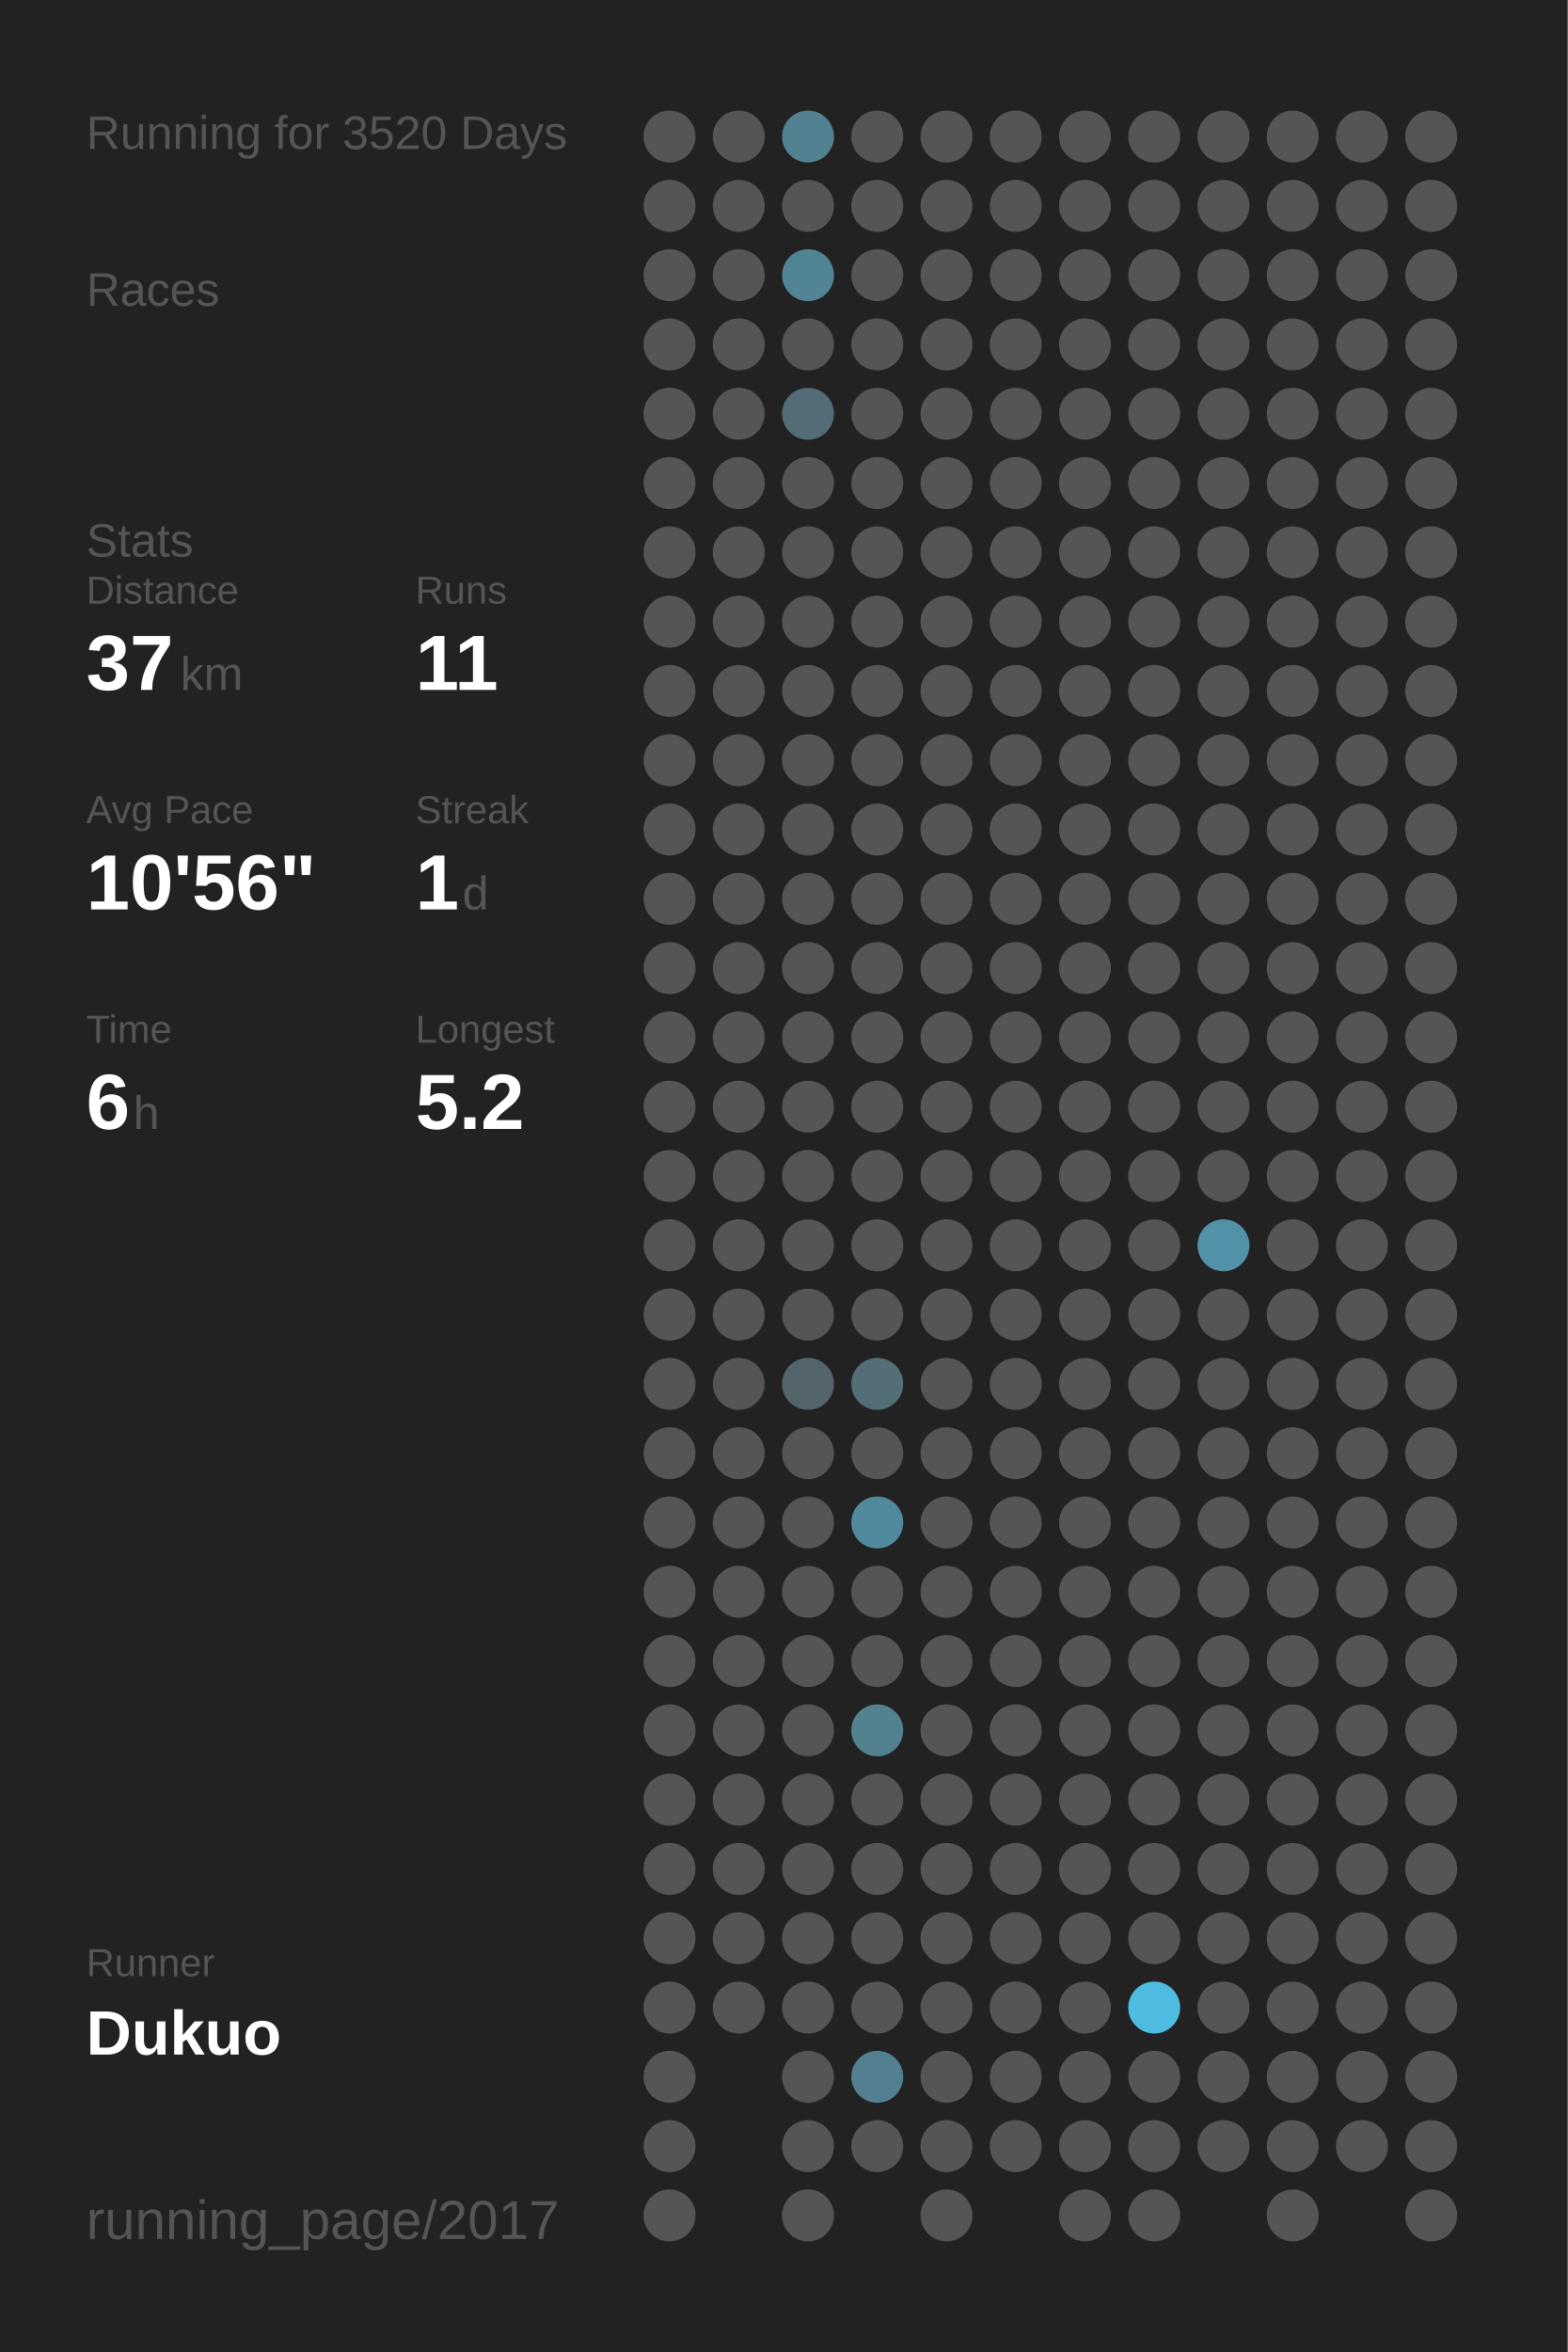
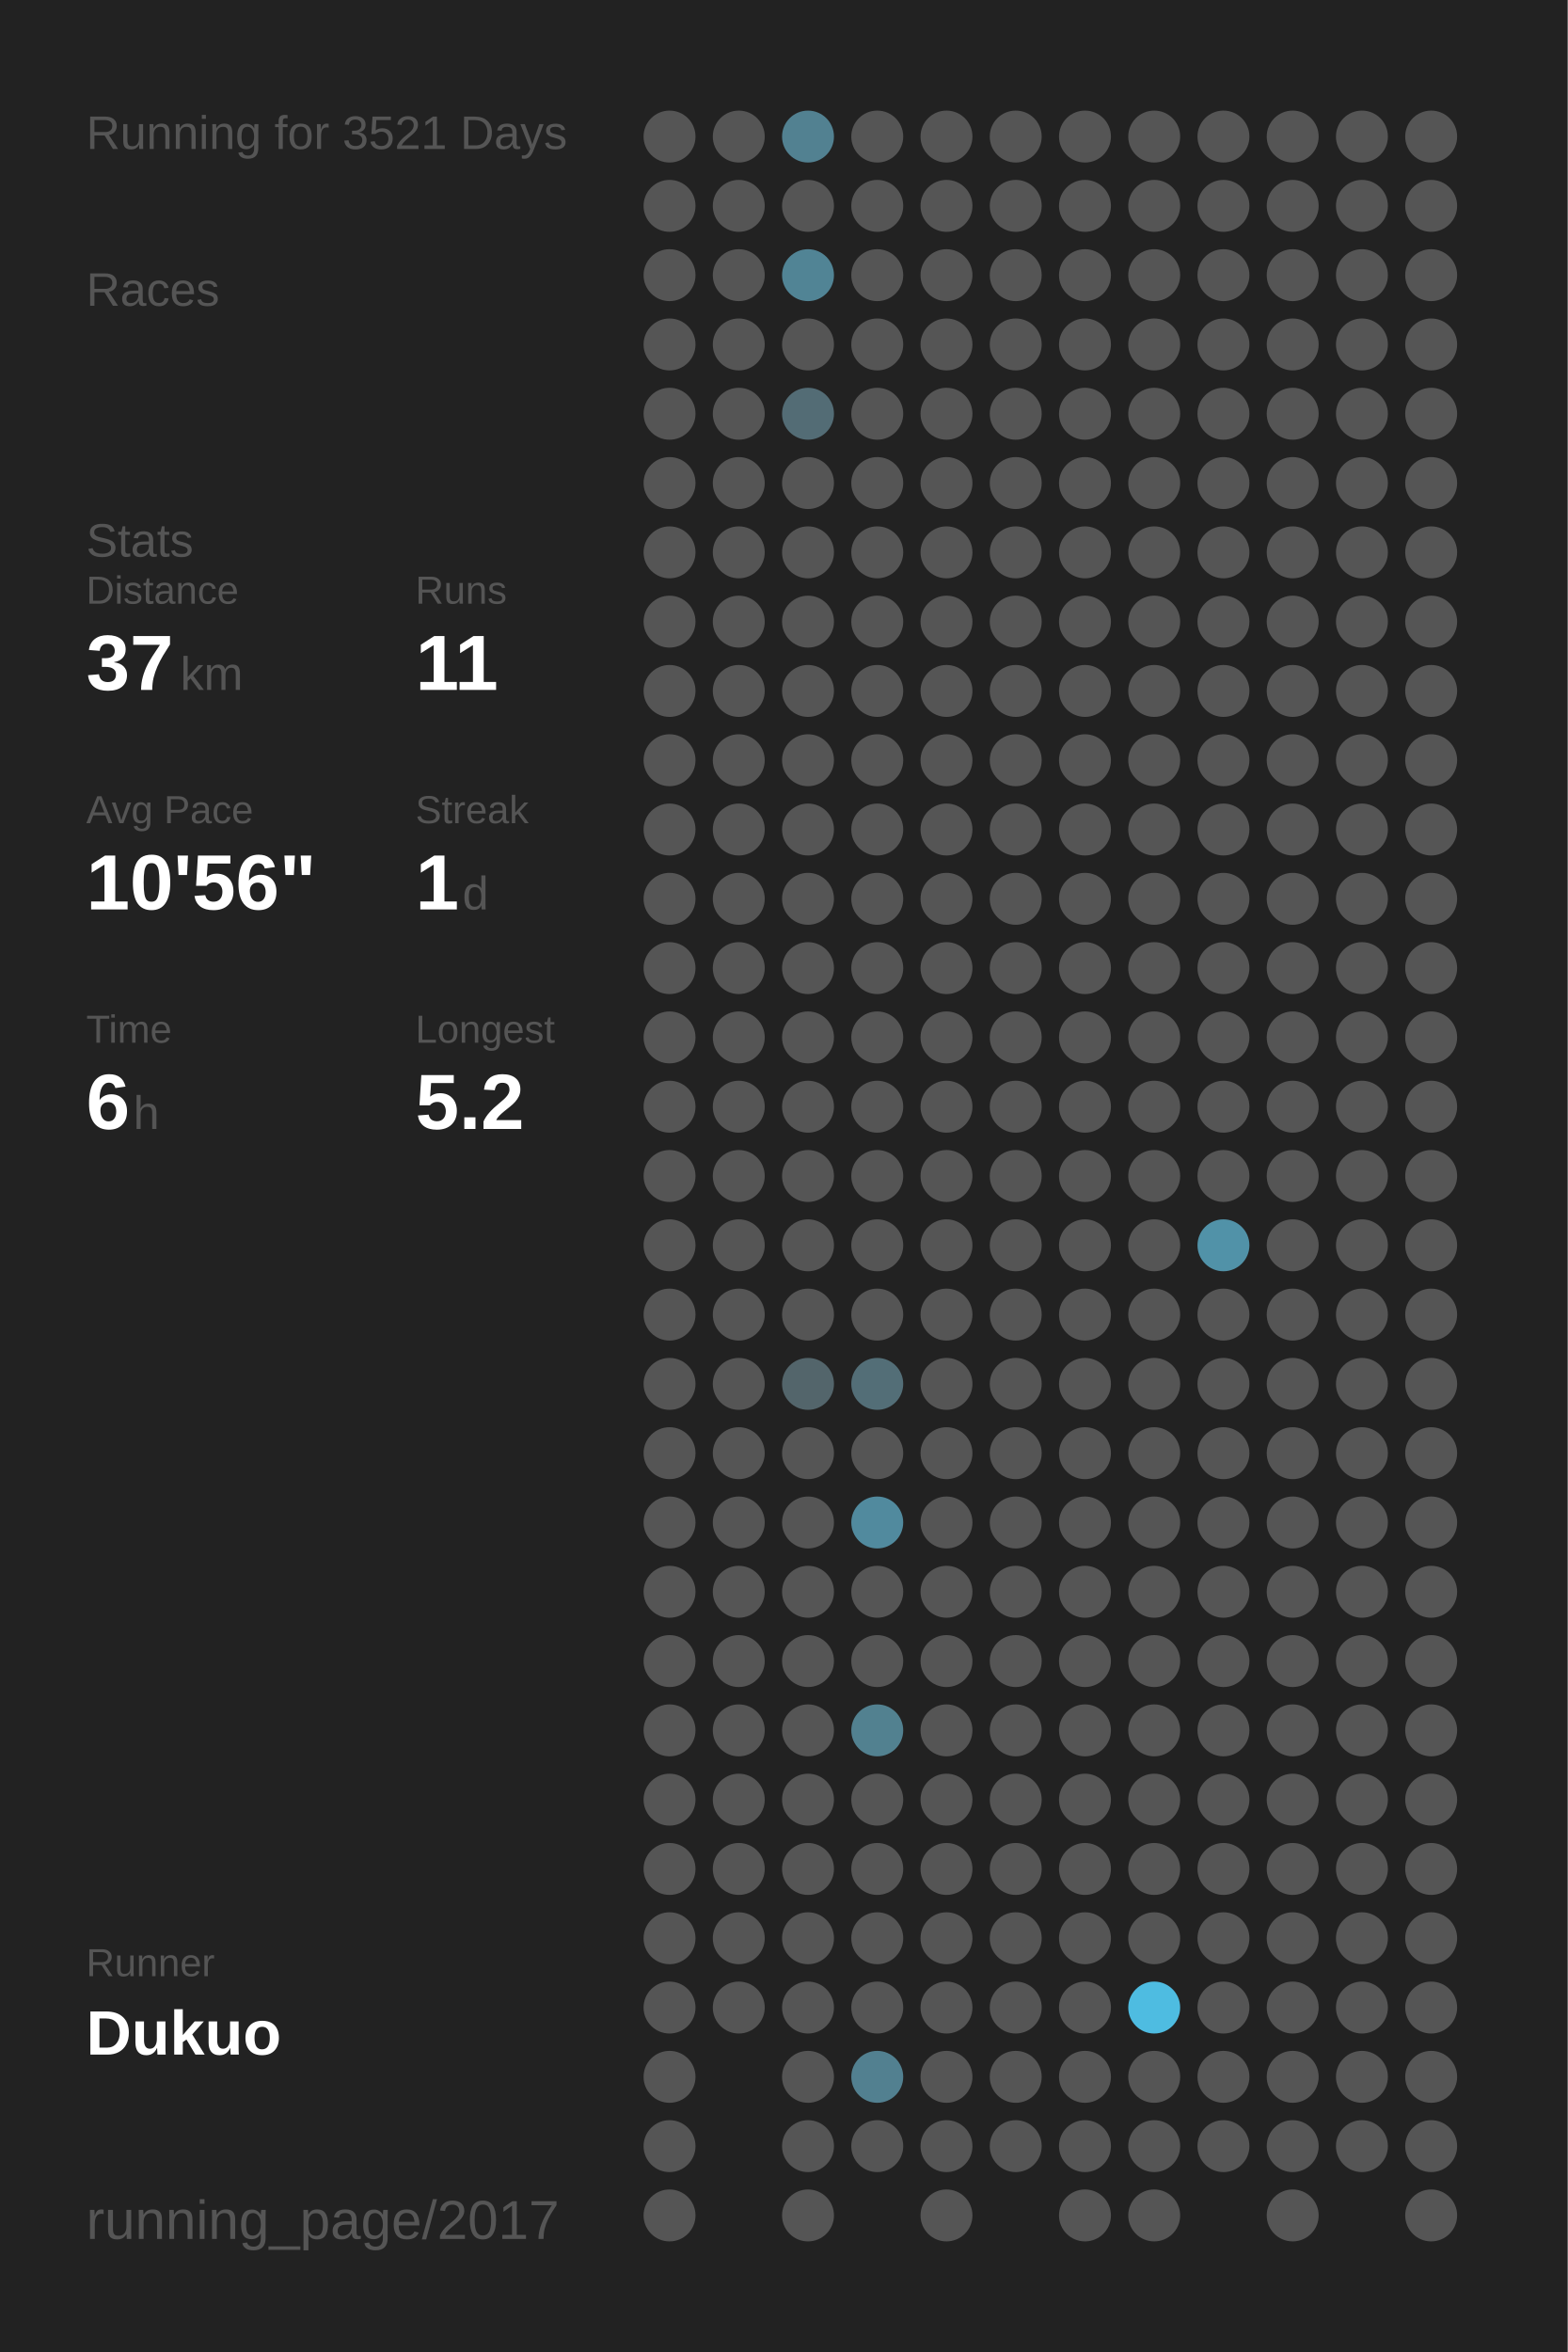
<svg xmlns="http://www.w3.org/2000/svg" baseProfile="full" height="300mm" version="1.1" viewBox="0,0,200,300" width="200mm">
  <defs />
  <rect fill="#222222" height="300" width="200" x="0" y="0" />
-   <text fill="#555555" style="font-size:6px; font-family:Arial;" x="11" y="19">Running for 3520 Days</text>
+   <text fill="#555555" style="font-size:6px; font-family:Arial;" x="11" y="19">Running for 3521 Days</text>
  <text fill="#555555" style="font-size:6px; font-family:Arial;" x="11" y="39">Races</text>
  <text fill="#555555" style="font-size:6px; font-family:Arial;" x="11" y="71">Stats</text>
  <text fill="#555555" style="font-size:5px; font-family:Arial;" x="11" y="77">Distance</text>
  <text fill="#FFFFFF" style="font-size:10px; font-family:Arial; font-weight:bold;" x="11" y="88">37</text>
  <text fill="#555555" style="font-size:6px; font-family:Arial;" x="23" y="88">km</text>
  <text fill="#555555" style="font-size:5px; font-family:Arial;" x="53" y="77">Runs</text>
  <text fill="#FFFFFF" style="font-size:10px; font-family:Arial; font-weight:bold;" x="53" y="88">11</text>
  <text fill="#555555" style="font-size:5px; font-family:Arial;" x="11" y="105">Avg Pace</text>
  <text fill="#FFFFFF" style="font-size:10px; font-family:Arial; font-weight:bold;" x="11" y="116">10'56"</text>
  <text fill="#555555" style="font-size:5px; font-family:Arial;" x="53" y="105">Streak</text>
  <text fill="#FFFFFF" style="font-size:10px; font-family:Arial; font-weight:bold;" x="53" y="116">1</text>
  <text fill="#555555" style="font-size:6px; font-family:Arial;" x="59" y="116">d</text>
  <text fill="#555555" style="font-size:5px; font-family:Arial;" x="11" y="133">Time</text>
  <text fill="#FFFFFF" style="font-size:10px; font-family:Arial; font-weight:bold;" x="11" y="144">6</text>
  <text fill="#555555" style="font-size:6px; font-family:Arial;" x="17" y="144">h</text>
  <text fill="#555555" style="font-size:5px; font-family:Arial;" x="53" y="133">Longest</text>
  <text fill="#FFFFFF" style="font-size:10px; font-family:Arial; font-weight:bold;" x="53" y="144">5.2</text>
  <text fill="#555555" style="font-size:5px; font-family:Arial;" x="11" y="252.065">Runner</text>
  <text fill="#FFFFFF" style="font-size:8px; font-family:Arial; font-weight:bold;" x="11" y="262.065">Dukuo</text>
  <text fill="#555555" style="font-size:7px; font-family:Arial;" x="11" y="285.581">running_page/2017</text>
  <circle cx="85.417" cy="17.419" fill="#555555" r="3.312" />
  <circle cx="85.417" cy="26.258" fill="#555555" r="3.312" />
  <circle cx="85.417" cy="35.097" fill="#555555" r="3.312" />
  <circle cx="85.417" cy="43.935" fill="#555555" r="3.312" />
  <circle cx="85.417" cy="52.774" fill="#555555" r="3.312" />
  <circle cx="85.417" cy="61.613" fill="#555555" r="3.312" />
  <circle cx="85.417" cy="70.452" fill="#555555" r="3.312" />
  <circle cx="85.417" cy="79.29" fill="#555555" r="3.312" />
  <circle cx="85.417" cy="88.129" fill="#555555" r="3.312" />
  <circle cx="85.417" cy="96.968" fill="#555555" r="3.312" />
  <circle cx="85.417" cy="105.806" fill="#555555" r="3.312" />
  <circle cx="85.417" cy="114.645" fill="#555555" r="3.312" />
  <circle cx="85.417" cy="123.484" fill="#555555" r="3.312" />
  <circle cx="85.417" cy="132.323" fill="#555555" r="3.312" />
  <circle cx="85.417" cy="141.161" fill="#555555" r="3.312" />
  <circle cx="85.417" cy="150" fill="#555555" r="3.312" />
  <circle cx="85.417" cy="158.839" fill="#555555" r="3.312" />
  <circle cx="85.417" cy="167.677" fill="#555555" r="3.312" />
  <circle cx="85.417" cy="176.516" fill="#555555" r="3.312" />
  <circle cx="85.417" cy="185.355" fill="#555555" r="3.312" />
  <circle cx="85.417" cy="194.194" fill="#555555" r="3.312" />
  <circle cx="85.417" cy="203.032" fill="#555555" r="3.312" />
  <circle cx="85.417" cy="211.871" fill="#555555" r="3.312" />
  <circle cx="85.417" cy="220.71" fill="#555555" r="3.312" />
  <circle cx="85.417" cy="229.548" fill="#555555" r="3.312" />
  <circle cx="85.417" cy="238.387" fill="#555555" r="3.312" />
  <circle cx="85.417" cy="247.226" fill="#555555" r="3.312" />
  <circle cx="85.417" cy="256.065" fill="#555555" r="3.312" />
  <circle cx="85.417" cy="264.903" fill="#555555" r="3.312" />
  <circle cx="85.417" cy="273.742" fill="#555555" r="3.312" />
  <circle cx="85.417" cy="282.581" fill="#555555" r="3.312" />
  <circle cx="94.25" cy="17.419" fill="#555555" r="3.312" />
  <circle cx="94.25" cy="26.258" fill="#555555" r="3.312" />
  <circle cx="94.25" cy="35.097" fill="#555555" r="3.312" />
  <circle cx="94.25" cy="43.935" fill="#555555" r="3.312" />
  <circle cx="94.25" cy="52.774" fill="#555555" r="3.312" />
  <circle cx="94.25" cy="61.613" fill="#555555" r="3.312" />
  <circle cx="94.25" cy="70.452" fill="#555555" r="3.312" />
  <circle cx="94.25" cy="79.29" fill="#555555" r="3.312" />
  <circle cx="94.25" cy="88.129" fill="#555555" r="3.312" />
  <circle cx="94.25" cy="96.968" fill="#555555" r="3.312" />
  <circle cx="94.25" cy="105.806" fill="#555555" r="3.312" />
  <circle cx="94.25" cy="114.645" fill="#555555" r="3.312" />
  <circle cx="94.25" cy="123.484" fill="#555555" r="3.312" />
  <circle cx="94.25" cy="132.323" fill="#555555" r="3.312" />
  <circle cx="94.25" cy="141.161" fill="#555555" r="3.312" />
  <circle cx="94.25" cy="150" fill="#555555" r="3.312" />
  <circle cx="94.25" cy="158.839" fill="#555555" r="3.312" />
  <circle cx="94.25" cy="167.677" fill="#555555" r="3.312" />
  <circle cx="94.25" cy="176.516" fill="#555555" r="3.312" />
  <circle cx="94.25" cy="185.355" fill="#555555" r="3.312" />
  <circle cx="94.25" cy="194.194" fill="#555555" r="3.312" />
  <circle cx="94.25" cy="203.032" fill="#555555" r="3.312" />
  <circle cx="94.25" cy="211.871" fill="#555555" r="3.312" />
  <circle cx="94.25" cy="220.71" fill="#555555" r="3.312" />
  <circle cx="94.25" cy="229.548" fill="#555555" r="3.312" />
  <circle cx="94.25" cy="238.387" fill="#555555" r="3.312" />
  <circle cx="94.25" cy="247.226" fill="#555555" r="3.312" />
  <circle cx="94.25" cy="256.065" fill="#555555" r="3.312" />
  <circle cx="103.083" cy="17.419" fill="#528191" r="3.312" />
  <circle cx="103.083" cy="26.258" fill="#555555" r="3.312" />
  <circle cx="103.083" cy="35.097" fill="#518495" r="3.312" />
  <circle cx="103.083" cy="43.935" fill="#555555" r="3.312" />
  <circle cx="103.083" cy="52.774" fill="#536c75" r="3.312" />
  <circle cx="103.083" cy="61.613" fill="#555555" r="3.312" />
  <circle cx="103.083" cy="70.452" fill="#555555" r="3.312" />
  <circle cx="103.083" cy="79.29" fill="#555555" r="3.312" />
  <circle cx="103.083" cy="88.129" fill="#555555" r="3.312" />
  <circle cx="103.083" cy="96.968" fill="#555555" r="3.312" />
  <circle cx="103.083" cy="105.806" fill="#555555" r="3.312" />
  <circle cx="103.083" cy="114.645" fill="#555555" r="3.312" />
  <circle cx="103.083" cy="123.484" fill="#555555" r="3.312" />
  <circle cx="103.083" cy="132.323" fill="#555555" r="3.312" />
  <circle cx="103.083" cy="141.161" fill="#555555" r="3.312" />
  <circle cx="103.083" cy="150" fill="#555555" r="3.312" />
  <circle cx="103.083" cy="158.839" fill="#555555" r="3.312" />
  <circle cx="103.083" cy="167.677" fill="#555555" r="3.312" />
  <circle cx="103.083" cy="176.516" fill="#53656b" r="3.312" />
  <circle cx="103.083" cy="185.355" fill="#555555" r="3.312" />
  <circle cx="103.083" cy="194.194" fill="#555555" r="3.312" />
  <circle cx="103.083" cy="203.032" fill="#555555" r="3.312" />
  <circle cx="103.083" cy="211.871" fill="#555555" r="3.312" />
  <circle cx="103.083" cy="220.71" fill="#555555" r="3.312" />
  <circle cx="103.083" cy="229.548" fill="#555555" r="3.312" />
  <circle cx="103.083" cy="238.387" fill="#555555" r="3.312" />
  <circle cx="103.083" cy="247.226" fill="#555555" r="3.312" />
  <circle cx="103.083" cy="256.065" fill="#555555" r="3.312" />
  <circle cx="103.083" cy="264.903" fill="#555555" r="3.312" />
  <circle cx="103.083" cy="273.742" fill="#555555" r="3.312" />
  <circle cx="103.083" cy="282.581" fill="#555555" r="3.312" />
  <circle cx="111.917" cy="17.419" fill="#555555" r="3.312" />
  <circle cx="111.917" cy="26.258" fill="#555555" r="3.312" />
  <circle cx="111.917" cy="35.097" fill="#555555" r="3.312" />
  <circle cx="111.917" cy="43.935" fill="#555555" r="3.312" />
  <circle cx="111.917" cy="52.774" fill="#555555" r="3.312" />
  <circle cx="111.917" cy="61.613" fill="#555555" r="3.312" />
  <circle cx="111.917" cy="70.452" fill="#555555" r="3.312" />
  <circle cx="111.917" cy="79.29" fill="#555555" r="3.312" />
  <circle cx="111.917" cy="88.129" fill="#555555" r="3.312" />
  <circle cx="111.917" cy="96.968" fill="#555555" r="3.312" />
  <circle cx="111.917" cy="105.806" fill="#555555" r="3.312" />
  <circle cx="111.917" cy="114.645" fill="#555555" r="3.312" />
  <circle cx="111.917" cy="123.484" fill="#555555" r="3.312" />
  <circle cx="111.917" cy="132.323" fill="#555555" r="3.312" />
  <circle cx="111.917" cy="141.161" fill="#555555" r="3.312" />
  <circle cx="111.917" cy="150" fill="#555555" r="3.312" />
  <circle cx="111.917" cy="158.839" fill="#555555" r="3.312" />
  <circle cx="111.917" cy="167.677" fill="#555555" r="3.312" />
  <circle cx="111.917" cy="176.516" fill="#536e77" r="3.312" />
  <circle cx="111.917" cy="185.355" fill="#555555" r="3.312" />
  <circle cx="111.917" cy="194.194" fill="#518a9e" r="3.312" />
  <circle cx="111.917" cy="203.032" fill="#555555" r="3.312" />
  <circle cx="111.917" cy="211.871" fill="#555555" r="3.312" />
  <circle cx="111.917" cy="220.71" fill="#528190" r="3.312" />
  <circle cx="111.917" cy="229.548" fill="#555555" r="3.312" />
  <circle cx="111.917" cy="238.387" fill="#555555" r="3.312" />
  <circle cx="111.917" cy="247.226" fill="#555555" r="3.312" />
  <circle cx="111.917" cy="256.065" fill="#555555" r="3.312" />
  <circle cx="111.917" cy="264.903" fill="#528090" r="3.312" />
  <circle cx="111.917" cy="273.742" fill="#555555" r="3.312" />
  <circle cx="120.75" cy="17.419" fill="#555555" r="3.312" />
  <circle cx="120.75" cy="26.258" fill="#555555" r="3.312" />
  <circle cx="120.75" cy="35.097" fill="#555555" r="3.312" />
  <circle cx="120.75" cy="43.935" fill="#555555" r="3.312" />
  <circle cx="120.75" cy="52.774" fill="#555555" r="3.312" />
  <circle cx="120.75" cy="61.613" fill="#555555" r="3.312" />
  <circle cx="120.75" cy="70.452" fill="#555555" r="3.312" />
  <circle cx="120.75" cy="79.29" fill="#555555" r="3.312" />
  <circle cx="120.75" cy="88.129" fill="#555555" r="3.312" />
  <circle cx="120.75" cy="96.968" fill="#555555" r="3.312" />
  <circle cx="120.75" cy="105.806" fill="#555555" r="3.312" />
  <circle cx="120.75" cy="114.645" fill="#555555" r="3.312" />
  <circle cx="120.75" cy="123.484" fill="#555555" r="3.312" />
  <circle cx="120.75" cy="132.323" fill="#555555" r="3.312" />
  <circle cx="120.75" cy="141.161" fill="#555555" r="3.312" />
  <circle cx="120.75" cy="150" fill="#555555" r="3.312" />
  <circle cx="120.75" cy="158.839" fill="#555555" r="3.312" />
  <circle cx="120.75" cy="167.677" fill="#555555" r="3.312" />
  <circle cx="120.75" cy="176.516" fill="#555555" r="3.312" />
  <circle cx="120.75" cy="185.355" fill="#555555" r="3.312" />
  <circle cx="120.75" cy="194.194" fill="#555555" r="3.312" />
  <circle cx="120.75" cy="203.032" fill="#555555" r="3.312" />
  <circle cx="120.75" cy="211.871" fill="#555555" r="3.312" />
  <circle cx="120.75" cy="220.71" fill="#555555" r="3.312" />
  <circle cx="120.75" cy="229.548" fill="#555555" r="3.312" />
  <circle cx="120.75" cy="238.387" fill="#555555" r="3.312" />
  <circle cx="120.75" cy="247.226" fill="#555555" r="3.312" />
  <circle cx="120.75" cy="256.065" fill="#555555" r="3.312" />
  <circle cx="120.75" cy="264.903" fill="#555555" r="3.312" />
  <circle cx="120.75" cy="273.742" fill="#555555" r="3.312" />
  <circle cx="120.75" cy="282.581" fill="#555555" r="3.312" />
  <circle cx="129.583" cy="17.419" fill="#555555" r="3.312" />
  <circle cx="129.583" cy="26.258" fill="#555555" r="3.312" />
  <circle cx="129.583" cy="35.097" fill="#555555" r="3.312" />
  <circle cx="129.583" cy="43.935" fill="#555555" r="3.312" />
  <circle cx="129.583" cy="52.774" fill="#555555" r="3.312" />
  <circle cx="129.583" cy="61.613" fill="#555555" r="3.312" />
  <circle cx="129.583" cy="70.452" fill="#555555" r="3.312" />
  <circle cx="129.583" cy="79.29" fill="#555555" r="3.312" />
  <circle cx="129.583" cy="88.129" fill="#555555" r="3.312" />
  <circle cx="129.583" cy="96.968" fill="#555555" r="3.312" />
  <circle cx="129.583" cy="105.806" fill="#555555" r="3.312" />
  <circle cx="129.583" cy="114.645" fill="#555555" r="3.312" />
  <circle cx="129.583" cy="123.484" fill="#555555" r="3.312" />
  <circle cx="129.583" cy="132.323" fill="#555555" r="3.312" />
  <circle cx="129.583" cy="141.161" fill="#555555" r="3.312" />
  <circle cx="129.583" cy="150" fill="#555555" r="3.312" />
  <circle cx="129.583" cy="158.839" fill="#555555" r="3.312" />
  <circle cx="129.583" cy="167.677" fill="#555555" r="3.312" />
  <circle cx="129.583" cy="176.516" fill="#555555" r="3.312" />
  <circle cx="129.583" cy="185.355" fill="#555555" r="3.312" />
  <circle cx="129.583" cy="194.194" fill="#555555" r="3.312" />
  <circle cx="129.583" cy="203.032" fill="#555555" r="3.312" />
  <circle cx="129.583" cy="211.871" fill="#555555" r="3.312" />
  <circle cx="129.583" cy="220.71" fill="#555555" r="3.312" />
  <circle cx="129.583" cy="229.548" fill="#555555" r="3.312" />
  <circle cx="129.583" cy="238.387" fill="#555555" r="3.312" />
  <circle cx="129.583" cy="247.226" fill="#555555" r="3.312" />
  <circle cx="129.583" cy="256.065" fill="#555555" r="3.312" />
  <circle cx="129.583" cy="264.903" fill="#555555" r="3.312" />
  <circle cx="129.583" cy="273.742" fill="#555555" r="3.312" />
  <circle cx="138.417" cy="17.419" fill="#555555" r="3.312" />
  <circle cx="138.417" cy="26.258" fill="#555555" r="3.312" />
  <circle cx="138.417" cy="35.097" fill="#555555" r="3.312" />
  <circle cx="138.417" cy="43.935" fill="#555555" r="3.312" />
  <circle cx="138.417" cy="52.774" fill="#555555" r="3.312" />
  <circle cx="138.417" cy="61.613" fill="#555555" r="3.312" />
  <circle cx="138.417" cy="70.452" fill="#555555" r="3.312" />
  <circle cx="138.417" cy="79.29" fill="#555555" r="3.312" />
  <circle cx="138.417" cy="88.129" fill="#555555" r="3.312" />
  <circle cx="138.417" cy="96.968" fill="#555555" r="3.312" />
  <circle cx="138.417" cy="105.806" fill="#555555" r="3.312" />
  <circle cx="138.417" cy="114.645" fill="#555555" r="3.312" />
  <circle cx="138.417" cy="123.484" fill="#555555" r="3.312" />
  <circle cx="138.417" cy="132.323" fill="#555555" r="3.312" />
  <circle cx="138.417" cy="141.161" fill="#555555" r="3.312" />
  <circle cx="138.417" cy="150" fill="#555555" r="3.312" />
  <circle cx="138.417" cy="158.839" fill="#555555" r="3.312" />
  <circle cx="138.417" cy="167.677" fill="#555555" r="3.312" />
  <circle cx="138.417" cy="176.516" fill="#555555" r="3.312" />
  <circle cx="138.417" cy="185.355" fill="#555555" r="3.312" />
  <circle cx="138.417" cy="194.194" fill="#555555" r="3.312" />
  <circle cx="138.417" cy="203.032" fill="#555555" r="3.312" />
  <circle cx="138.417" cy="211.871" fill="#555555" r="3.312" />
  <circle cx="138.417" cy="220.71" fill="#555555" r="3.312" />
  <circle cx="138.417" cy="229.548" fill="#555555" r="3.312" />
  <circle cx="138.417" cy="238.387" fill="#555555" r="3.312" />
  <circle cx="138.417" cy="247.226" fill="#555555" r="3.312" />
  <circle cx="138.417" cy="256.065" fill="#555555" r="3.312" />
  <circle cx="138.417" cy="264.903" fill="#555555" r="3.312" />
  <circle cx="138.417" cy="273.742" fill="#555555" r="3.312" />
  <circle cx="138.417" cy="282.581" fill="#555555" r="3.312" />
  <circle cx="147.25" cy="17.419" fill="#555555" r="3.312" />
  <circle cx="147.25" cy="26.258" fill="#555555" r="3.312" />
  <circle cx="147.25" cy="35.097" fill="#555555" r="3.312" />
  <circle cx="147.25" cy="43.935" fill="#555555" r="3.312" />
  <circle cx="147.25" cy="52.774" fill="#555555" r="3.312" />
  <circle cx="147.25" cy="61.613" fill="#555555" r="3.312" />
  <circle cx="147.25" cy="70.452" fill="#555555" r="3.312" />
  <circle cx="147.25" cy="79.29" fill="#555555" r="3.312" />
  <circle cx="147.25" cy="88.129" fill="#555555" r="3.312" />
  <circle cx="147.25" cy="96.968" fill="#555555" r="3.312" />
  <circle cx="147.25" cy="105.806" fill="#555555" r="3.312" />
  <circle cx="147.25" cy="114.645" fill="#555555" r="3.312" />
  <circle cx="147.25" cy="123.484" fill="#555555" r="3.312" />
  <circle cx="147.25" cy="132.323" fill="#555555" r="3.312" />
  <circle cx="147.25" cy="141.161" fill="#555555" r="3.312" />
  <circle cx="147.25" cy="150" fill="#555555" r="3.312" />
  <circle cx="147.25" cy="158.839" fill="#555555" r="3.312" />
  <circle cx="147.25" cy="167.677" fill="#555555" r="3.312" />
  <circle cx="147.25" cy="176.516" fill="#555555" r="3.312" />
  <circle cx="147.25" cy="185.355" fill="#555555" r="3.312" />
  <circle cx="147.25" cy="194.194" fill="#555555" r="3.312" />
  <circle cx="147.25" cy="203.032" fill="#555555" r="3.312" />
  <circle cx="147.25" cy="211.871" fill="#555555" r="3.312" />
  <circle cx="147.25" cy="220.71" fill="#555555" r="3.312" />
  <circle cx="147.25" cy="229.548" fill="#555555" r="3.312" />
  <circle cx="147.25" cy="238.387" fill="#555555" r="3.312" />
  <circle cx="147.25" cy="247.226" fill="#555555" r="3.312" />
  <circle cx="147.25" cy="256.065" fill="#4ebce1" r="3.312" />
  <circle cx="147.25" cy="264.903" fill="#555555" r="3.312" />
  <circle cx="147.25" cy="273.742" fill="#555555" r="3.312" />
  <circle cx="147.25" cy="282.581" fill="#555555" r="3.312" />
  <circle cx="156.083" cy="17.419" fill="#555555" r="3.312" />
  <circle cx="156.083" cy="26.258" fill="#555555" r="3.312" />
  <circle cx="156.083" cy="35.097" fill="#555555" r="3.312" />
  <circle cx="156.083" cy="43.935" fill="#555555" r="3.312" />
  <circle cx="156.083" cy="52.774" fill="#555555" r="3.312" />
  <circle cx="156.083" cy="61.613" fill="#555555" r="3.312" />
  <circle cx="156.083" cy="70.452" fill="#555555" r="3.312" />
  <circle cx="156.083" cy="79.29" fill="#555555" r="3.312" />
  <circle cx="156.083" cy="88.129" fill="#555555" r="3.312" />
  <circle cx="156.083" cy="96.968" fill="#555555" r="3.312" />
  <circle cx="156.083" cy="105.806" fill="#555555" r="3.312" />
  <circle cx="156.083" cy="114.645" fill="#555555" r="3.312" />
  <circle cx="156.083" cy="123.484" fill="#555555" r="3.312" />
  <circle cx="156.083" cy="132.323" fill="#555555" r="3.312" />
  <circle cx="156.083" cy="141.161" fill="#555555" r="3.312" />
  <circle cx="156.083" cy="150" fill="#555555" r="3.312" />
  <circle cx="156.083" cy="158.839" fill="#5192a8" r="3.312" />
  <circle cx="156.083" cy="167.677" fill="#555555" r="3.312" />
  <circle cx="156.083" cy="176.516" fill="#555555" r="3.312" />
  <circle cx="156.083" cy="185.355" fill="#555555" r="3.312" />
  <circle cx="156.083" cy="194.194" fill="#555555" r="3.312" />
  <circle cx="156.083" cy="203.032" fill="#555555" r="3.312" />
  <circle cx="156.083" cy="211.871" fill="#555555" r="3.312" />
  <circle cx="156.083" cy="220.71" fill="#555555" r="3.312" />
  <circle cx="156.083" cy="229.548" fill="#555555" r="3.312" />
  <circle cx="156.083" cy="238.387" fill="#555555" r="3.312" />
  <circle cx="156.083" cy="247.226" fill="#555555" r="3.312" />
  <circle cx="156.083" cy="256.065" fill="#555555" r="3.312" />
  <circle cx="156.083" cy="264.903" fill="#555555" r="3.312" />
  <circle cx="156.083" cy="273.742" fill="#555555" r="3.312" />
  <circle cx="164.917" cy="17.419" fill="#555555" r="3.312" />
  <circle cx="164.917" cy="26.258" fill="#555555" r="3.312" />
  <circle cx="164.917" cy="35.097" fill="#555555" r="3.312" />
  <circle cx="164.917" cy="43.935" fill="#555555" r="3.312" />
  <circle cx="164.917" cy="52.774" fill="#555555" r="3.312" />
  <circle cx="164.917" cy="61.613" fill="#555555" r="3.312" />
  <circle cx="164.917" cy="70.452" fill="#555555" r="3.312" />
  <circle cx="164.917" cy="79.29" fill="#555555" r="3.312" />
  <circle cx="164.917" cy="88.129" fill="#555555" r="3.312" />
  <circle cx="164.917" cy="96.968" fill="#555555" r="3.312" />
  <circle cx="164.917" cy="105.806" fill="#555555" r="3.312" />
  <circle cx="164.917" cy="114.645" fill="#555555" r="3.312" />
  <circle cx="164.917" cy="123.484" fill="#555555" r="3.312" />
  <circle cx="164.917" cy="132.323" fill="#555555" r="3.312" />
  <circle cx="164.917" cy="141.161" fill="#555555" r="3.312" />
  <circle cx="164.917" cy="150" fill="#555555" r="3.312" />
  <circle cx="164.917" cy="158.839" fill="#555555" r="3.312" />
  <circle cx="164.917" cy="167.677" fill="#555555" r="3.312" />
  <circle cx="164.917" cy="176.516" fill="#555555" r="3.312" />
  <circle cx="164.917" cy="185.355" fill="#555555" r="3.312" />
  <circle cx="164.917" cy="194.194" fill="#555555" r="3.312" />
  <circle cx="164.917" cy="203.032" fill="#555555" r="3.312" />
  <circle cx="164.917" cy="211.871" fill="#555555" r="3.312" />
  <circle cx="164.917" cy="220.71" fill="#555555" r="3.312" />
  <circle cx="164.917" cy="229.548" fill="#555555" r="3.312" />
  <circle cx="164.917" cy="238.387" fill="#555555" r="3.312" />
  <circle cx="164.917" cy="247.226" fill="#555555" r="3.312" />
  <circle cx="164.917" cy="256.065" fill="#555555" r="3.312" />
  <circle cx="164.917" cy="264.903" fill="#555555" r="3.312" />
  <circle cx="164.917" cy="273.742" fill="#555555" r="3.312" />
  <circle cx="164.917" cy="282.581" fill="#555555" r="3.312" />
  <circle cx="173.75" cy="17.419" fill="#555555" r="3.312" />
  <circle cx="173.75" cy="26.258" fill="#555555" r="3.312" />
  <circle cx="173.75" cy="35.097" fill="#555555" r="3.312" />
  <circle cx="173.75" cy="43.935" fill="#555555" r="3.312" />
  <circle cx="173.75" cy="52.774" fill="#555555" r="3.312" />
  <circle cx="173.75" cy="61.613" fill="#555555" r="3.312" />
  <circle cx="173.75" cy="70.452" fill="#555555" r="3.312" />
  <circle cx="173.75" cy="79.29" fill="#555555" r="3.312" />
  <circle cx="173.75" cy="88.129" fill="#555555" r="3.312" />
  <circle cx="173.75" cy="96.968" fill="#555555" r="3.312" />
  <circle cx="173.75" cy="105.806" fill="#555555" r="3.312" />
  <circle cx="173.75" cy="114.645" fill="#555555" r="3.312" />
  <circle cx="173.75" cy="123.484" fill="#555555" r="3.312" />
  <circle cx="173.75" cy="132.323" fill="#555555" r="3.312" />
  <circle cx="173.75" cy="141.161" fill="#555555" r="3.312" />
  <circle cx="173.75" cy="150" fill="#555555" r="3.312" />
  <circle cx="173.75" cy="158.839" fill="#555555" r="3.312" />
  <circle cx="173.75" cy="167.677" fill="#555555" r="3.312" />
  <circle cx="173.75" cy="176.516" fill="#555555" r="3.312" />
  <circle cx="173.75" cy="185.355" fill="#555555" r="3.312" />
  <circle cx="173.75" cy="194.194" fill="#555555" r="3.312" />
  <circle cx="173.75" cy="203.032" fill="#555555" r="3.312" />
  <circle cx="173.75" cy="211.871" fill="#555555" r="3.312" />
  <circle cx="173.75" cy="220.71" fill="#555555" r="3.312" />
  <circle cx="173.75" cy="229.548" fill="#555555" r="3.312" />
  <circle cx="173.75" cy="238.387" fill="#555555" r="3.312" />
  <circle cx="173.75" cy="247.226" fill="#555555" r="3.312" />
  <circle cx="173.75" cy="256.065" fill="#555555" r="3.312" />
  <circle cx="173.75" cy="264.903" fill="#555555" r="3.312" />
  <circle cx="173.75" cy="273.742" fill="#555555" r="3.312" />
  <circle cx="182.583" cy="17.419" fill="#555555" r="3.312" />
  <circle cx="182.583" cy="26.258" fill="#555555" r="3.312" />
  <circle cx="182.583" cy="35.097" fill="#555555" r="3.312" />
  <circle cx="182.583" cy="43.935" fill="#555555" r="3.312" />
  <circle cx="182.583" cy="52.774" fill="#555555" r="3.312" />
  <circle cx="182.583" cy="61.613" fill="#555555" r="3.312" />
  <circle cx="182.583" cy="70.452" fill="#555555" r="3.312" />
  <circle cx="182.583" cy="79.29" fill="#555555" r="3.312" />
  <circle cx="182.583" cy="88.129" fill="#555555" r="3.312" />
  <circle cx="182.583" cy="96.968" fill="#555555" r="3.312" />
  <circle cx="182.583" cy="105.806" fill="#555555" r="3.312" />
  <circle cx="182.583" cy="114.645" fill="#555555" r="3.312" />
  <circle cx="182.583" cy="123.484" fill="#555555" r="3.312" />
  <circle cx="182.583" cy="132.323" fill="#555555" r="3.312" />
  <circle cx="182.583" cy="141.161" fill="#555555" r="3.312" />
  <circle cx="182.583" cy="150" fill="#555555" r="3.312" />
  <circle cx="182.583" cy="158.839" fill="#555555" r="3.312" />
  <circle cx="182.583" cy="167.677" fill="#555555" r="3.312" />
  <circle cx="182.583" cy="176.516" fill="#555555" r="3.312" />
  <circle cx="182.583" cy="185.355" fill="#555555" r="3.312" />
  <circle cx="182.583" cy="194.194" fill="#555555" r="3.312" />
  <circle cx="182.583" cy="203.032" fill="#555555" r="3.312" />
  <circle cx="182.583" cy="211.871" fill="#555555" r="3.312" />
  <circle cx="182.583" cy="220.71" fill="#555555" r="3.312" />
  <circle cx="182.583" cy="229.548" fill="#555555" r="3.312" />
  <circle cx="182.583" cy="238.387" fill="#555555" r="3.312" />
  <circle cx="182.583" cy="247.226" fill="#555555" r="3.312" />
  <circle cx="182.583" cy="256.065" fill="#555555" r="3.312" />
  <circle cx="182.583" cy="264.903" fill="#555555" r="3.312" />
  <circle cx="182.583" cy="273.742" fill="#555555" r="3.312" />
  <circle cx="182.583" cy="282.581" fill="#555555" r="3.312" />
</svg>
